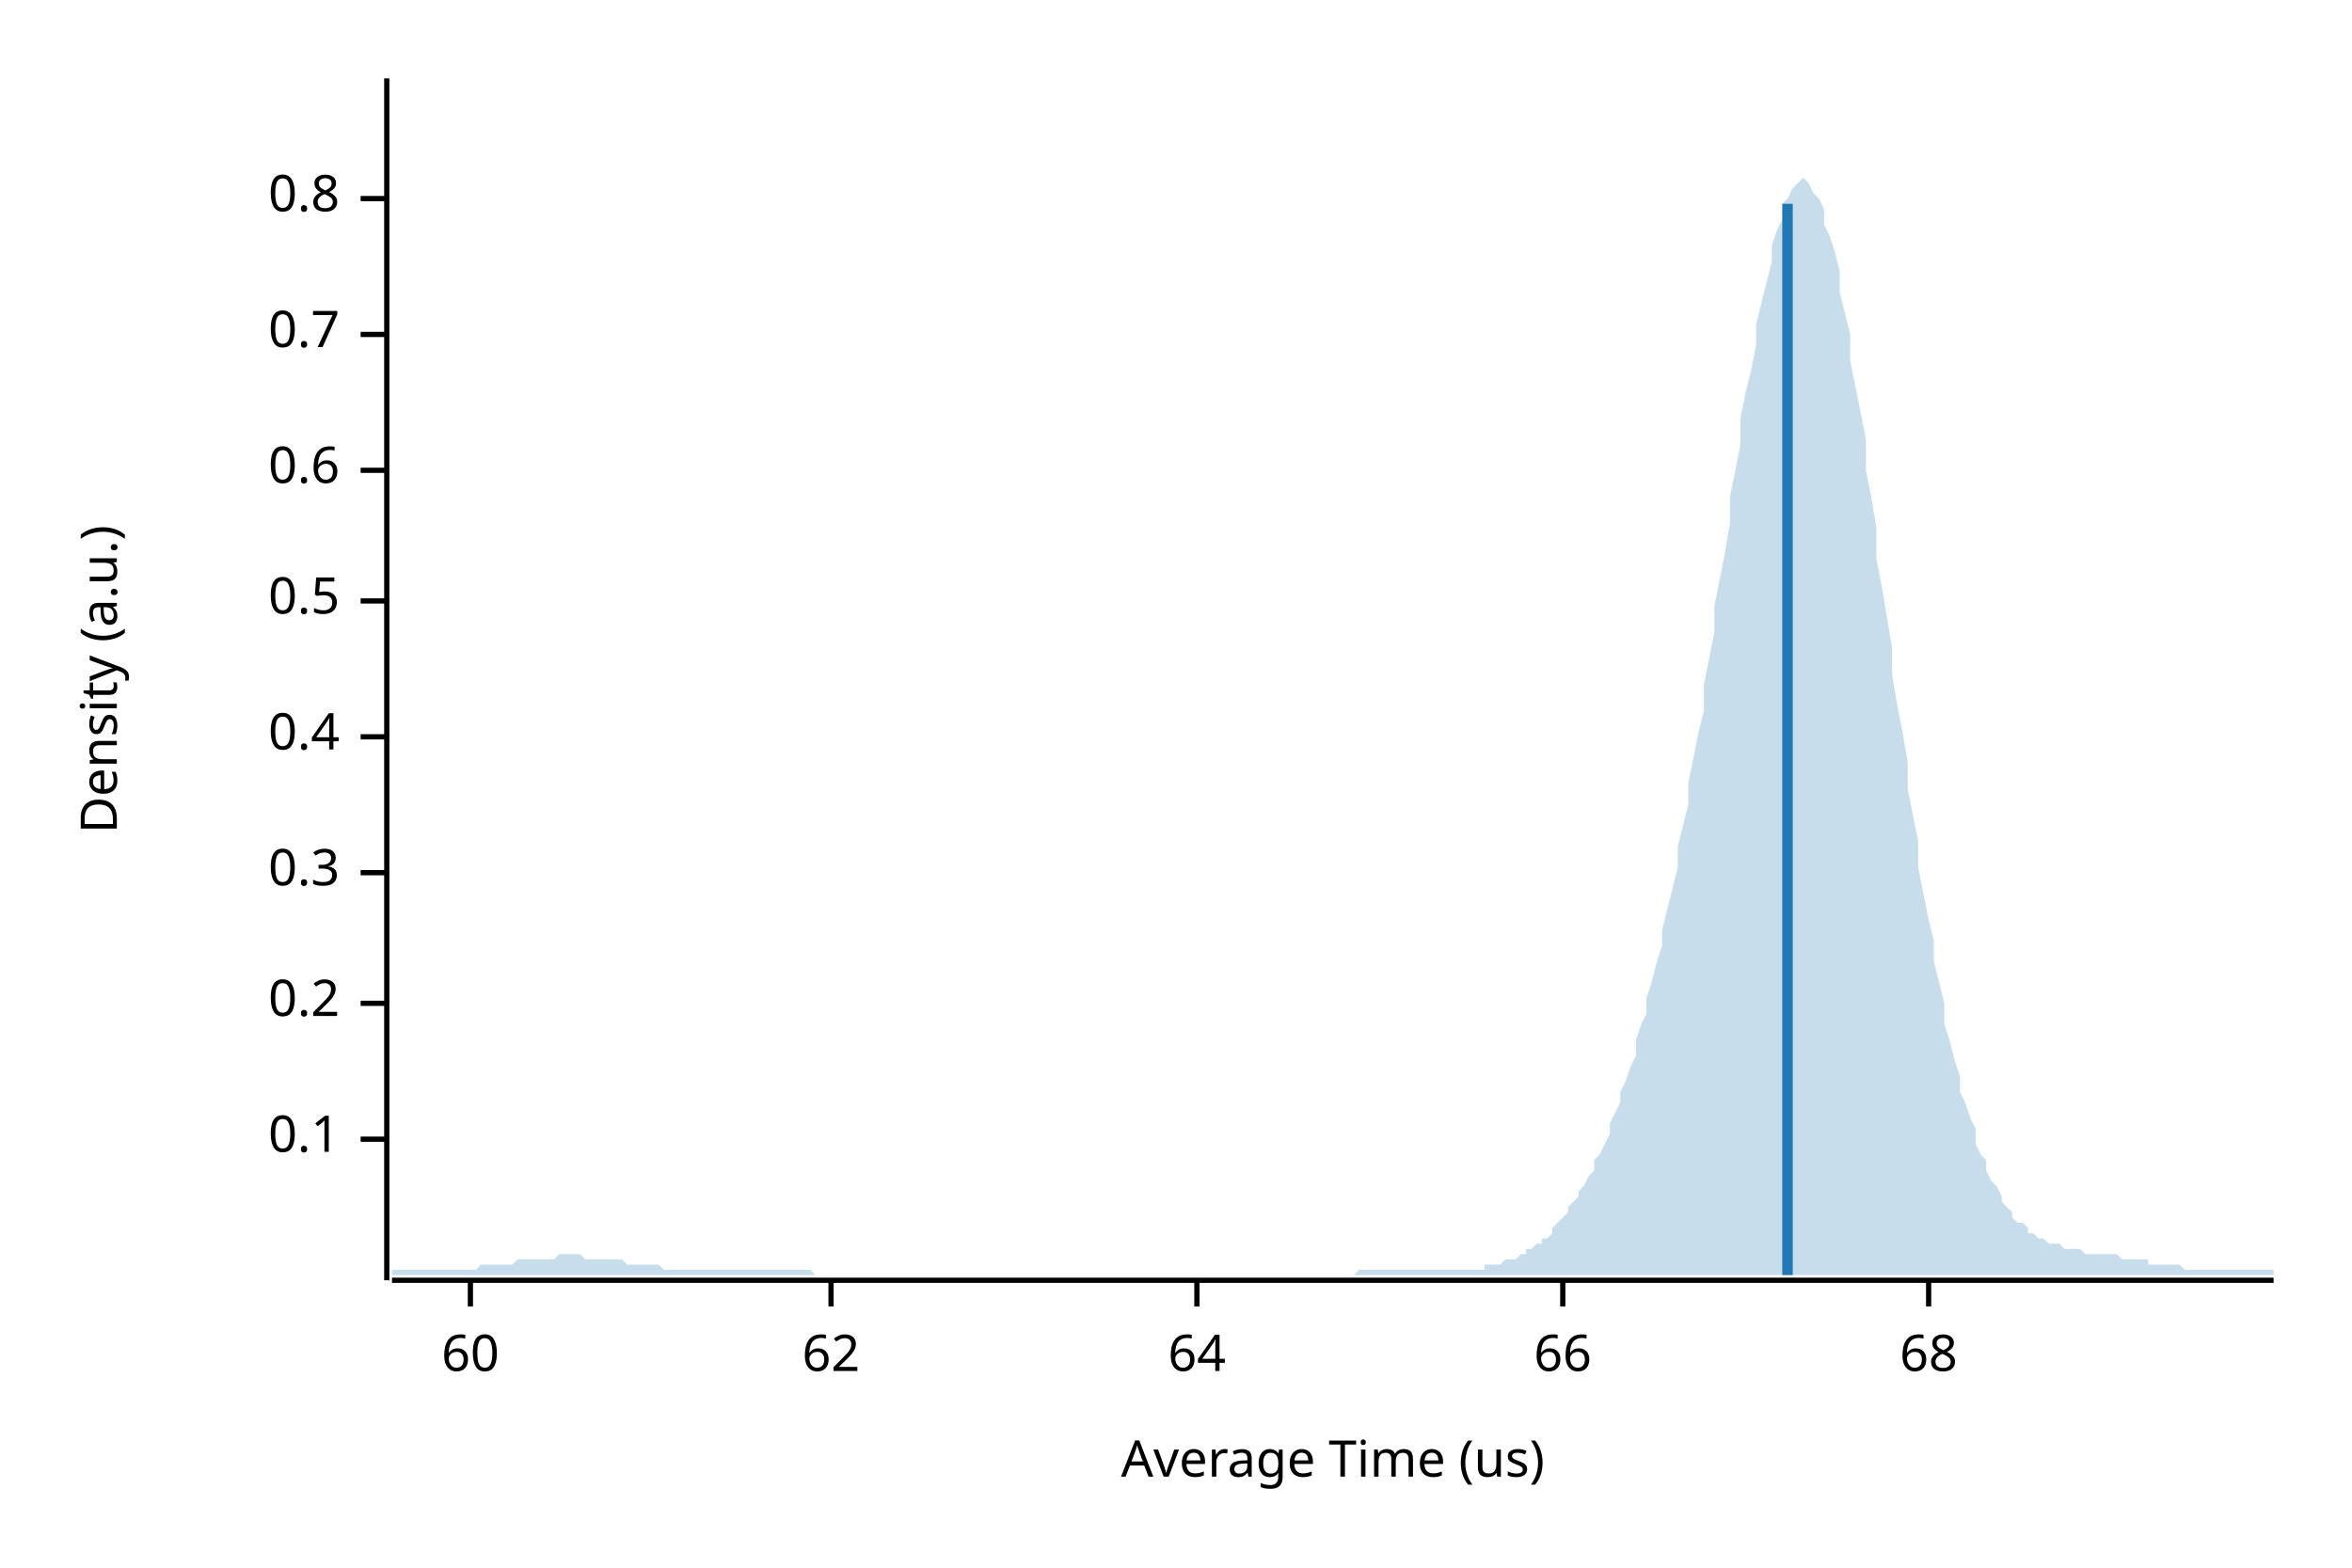
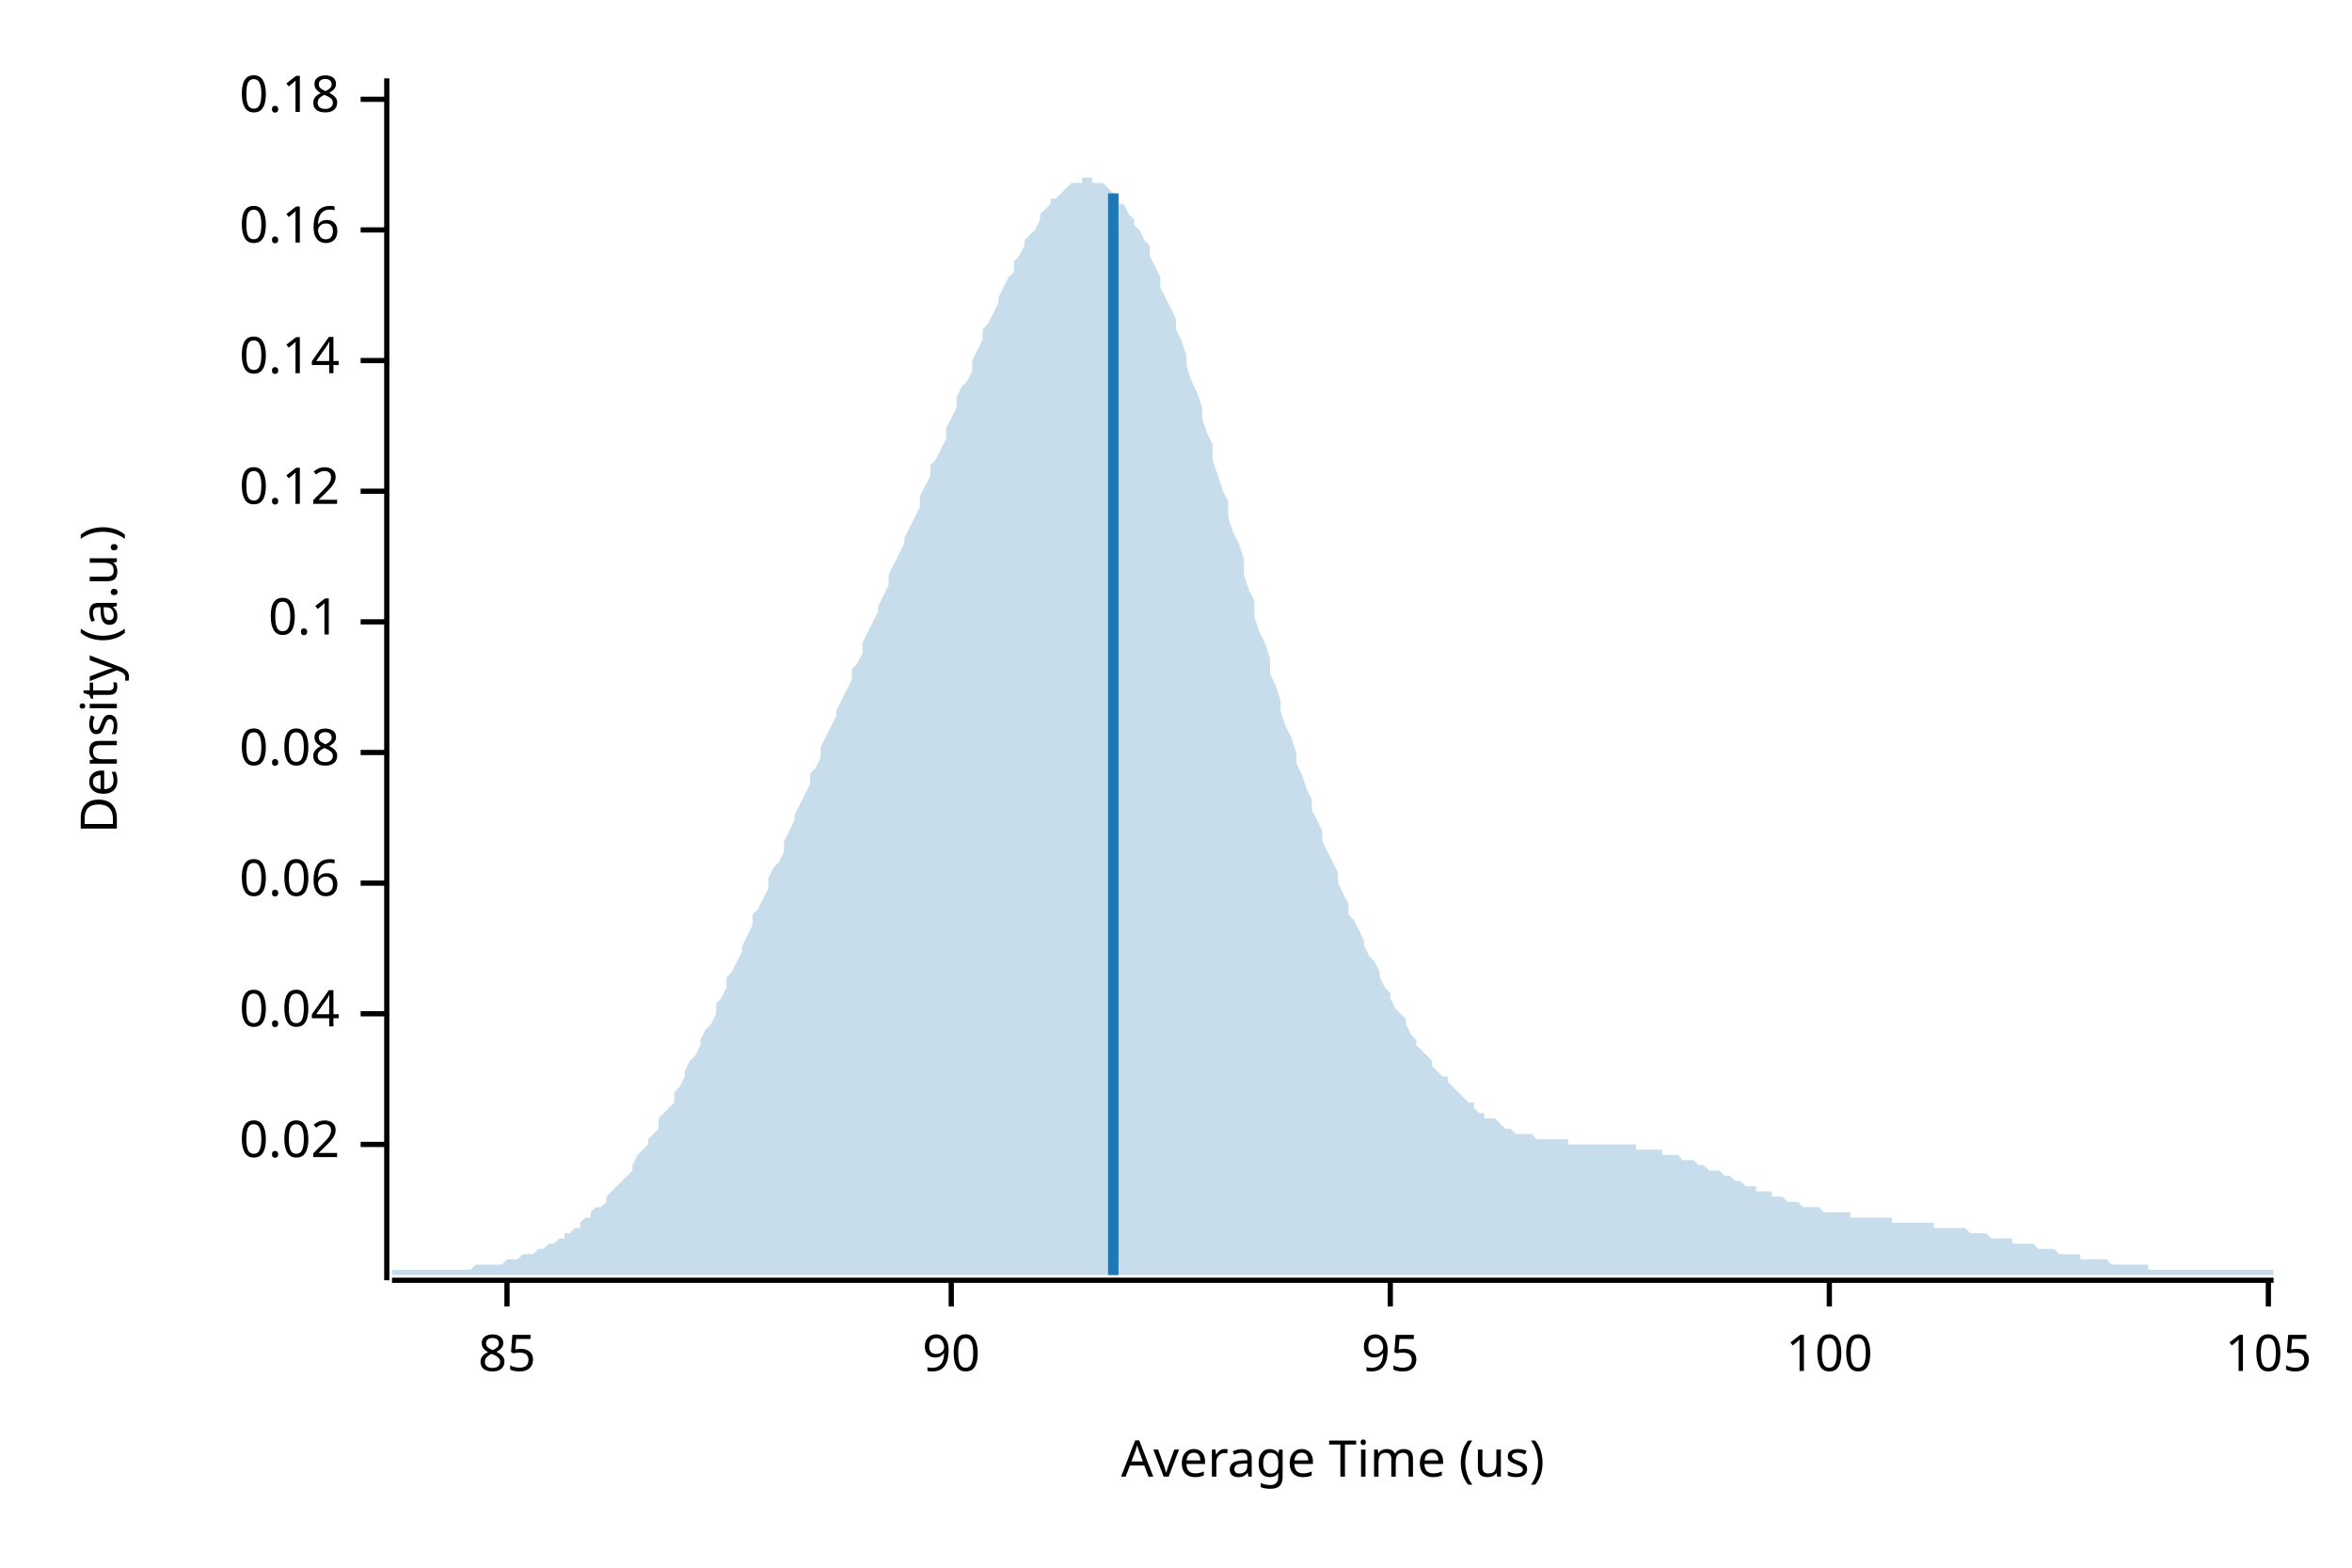
<svg xmlns="http://www.w3.org/2000/svg" width="450" height="300" viewBox="0 0 450 300">
  <text x="15" y="130" dy="0.76em" text-anchor="middle" font-family="sans-serif" font-size="9.677" opacity="1" fill="#000000" transform="rotate(270, 15, 130)">
Density (a.u.)
</text>
  <text x="255" y="285" dy="-0.5ex" text-anchor="middle" font-family="sans-serif" font-size="9.677" opacity="1" fill="#000000">
Average Time (us)
</text>
  <polyline fill="none" opacity="1" stroke="#000000" stroke-width="1" points="74,15 74,245 " />
-   <text x="65" y="218" dy="0.5ex" text-anchor="end" font-family="sans-serif" font-size="9.677" opacity="1" fill="#000000">
+   <text x="65" y="219" dy="0.5ex" text-anchor="end" font-family="sans-serif" font-size="9.677" opacity="1" fill="#000000">
+ 0.02
+ </text>
+   <polyline fill="none" opacity="1" stroke="#000000" stroke-width="1" points="69,219 74,219 " />
+   <text x="65" y="194" dy="0.5ex" text-anchor="end" font-family="sans-serif" font-size="9.677" opacity="1" fill="#000000">
+ 0.04
+ </text>
+   <polyline fill="none" opacity="1" stroke="#000000" stroke-width="1" points="69,194 74,194 " />
+   <text x="65" y="169" dy="0.5ex" text-anchor="end" font-family="sans-serif" font-size="9.677" opacity="1" fill="#000000">
+ 0.06
+ </text>
+   <polyline fill="none" opacity="1" stroke="#000000" stroke-width="1" points="69,169 74,169 " />
+   <text x="65" y="144" dy="0.5ex" text-anchor="end" font-family="sans-serif" font-size="9.677" opacity="1" fill="#000000">
+ 0.08
+ </text>
+   <polyline fill="none" opacity="1" stroke="#000000" stroke-width="1" points="69,144 74,144 " />
+   <text x="65" y="119" dy="0.5ex" text-anchor="end" font-family="sans-serif" font-size="9.677" opacity="1" fill="#000000">
0.1
</text>
-   <polyline fill="none" opacity="1" stroke="#000000" stroke-width="1" points="69,218 74,218 " />
-   <text x="65" y="192" dy="0.5ex" text-anchor="end" font-family="sans-serif" font-size="9.677" opacity="1" fill="#000000">
- 0.2
+   <polyline fill="none" opacity="1" stroke="#000000" stroke-width="1" points="69,119 74,119 " />
+   <text x="65" y="94" dy="0.5ex" text-anchor="end" font-family="sans-serif" font-size="9.677" opacity="1" fill="#000000">
+ 0.12
</text>
-   <polyline fill="none" opacity="1" stroke="#000000" stroke-width="1" points="69,192 74,192 " />
-   <text x="65" y="167" dy="0.5ex" text-anchor="end" font-family="sans-serif" font-size="9.677" opacity="1" fill="#000000">
- 0.3
+   <polyline fill="none" opacity="1" stroke="#000000" stroke-width="1" points="69,94 74,94 " />
+   <text x="65" y="69" dy="0.5ex" text-anchor="end" font-family="sans-serif" font-size="9.677" opacity="1" fill="#000000">
+ 0.14
</text>
-   <polyline fill="none" opacity="1" stroke="#000000" stroke-width="1" points="69,167 74,167 " />
-   <text x="65" y="141" dy="0.5ex" text-anchor="end" font-family="sans-serif" font-size="9.677" opacity="1" fill="#000000">
- 0.4
+   <polyline fill="none" opacity="1" stroke="#000000" stroke-width="1" points="69,69 74,69 " />
+   <text x="65" y="44" dy="0.5ex" text-anchor="end" font-family="sans-serif" font-size="9.677" opacity="1" fill="#000000">
+ 0.16
</text>
-   <polyline fill="none" opacity="1" stroke="#000000" stroke-width="1" points="69,141 74,141 " />
-   <text x="65" y="115" dy="0.5ex" text-anchor="end" font-family="sans-serif" font-size="9.677" opacity="1" fill="#000000">
- 0.5
+   <polyline fill="none" opacity="1" stroke="#000000" stroke-width="1" points="69,44 74,44 " />
+   <text x="65" y="19" dy="0.5ex" text-anchor="end" font-family="sans-serif" font-size="9.677" opacity="1" fill="#000000">
+ 0.18
</text>
-   <polyline fill="none" opacity="1" stroke="#000000" stroke-width="1" points="69,115 74,115 " />
-   <text x="65" y="90" dy="0.5ex" text-anchor="end" font-family="sans-serif" font-size="9.677" opacity="1" fill="#000000">
- 0.6
+   <polyline fill="none" opacity="1" stroke="#000000" stroke-width="1" points="69,19 74,19 " />
+   <polyline fill="none" opacity="1" stroke="#000000" stroke-width="1" points="75,245 435,245 " />
+   <text x="97" y="255" dy="0.76em" text-anchor="middle" font-family="sans-serif" font-size="9.677" opacity="1" fill="#000000">
+ 85
</text>
-   <polyline fill="none" opacity="1" stroke="#000000" stroke-width="1" points="69,90 74,90 " />
-   <text x="65" y="64" dy="0.5ex" text-anchor="end" font-family="sans-serif" font-size="9.677" opacity="1" fill="#000000">
- 0.7
+   <polyline fill="none" opacity="1" stroke="#000000" stroke-width="1" points="97,245 97,250 " />
+   <text x="182" y="255" dy="0.76em" text-anchor="middle" font-family="sans-serif" font-size="9.677" opacity="1" fill="#000000">
+ 90
</text>
-   <polyline fill="none" opacity="1" stroke="#000000" stroke-width="1" points="69,64 74,64 " />
-   <text x="65" y="38" dy="0.5ex" text-anchor="end" font-family="sans-serif" font-size="9.677" opacity="1" fill="#000000">
- 0.8
+   <polyline fill="none" opacity="1" stroke="#000000" stroke-width="1" points="182,245 182,250 " />
+   <text x="266" y="255" dy="0.76em" text-anchor="middle" font-family="sans-serif" font-size="9.677" opacity="1" fill="#000000">
+ 95
</text>
-   <polyline fill="none" opacity="1" stroke="#000000" stroke-width="1" points="69,38 74,38 " />
-   <polyline fill="none" opacity="1" stroke="#000000" stroke-width="1" points="75,245 435,245 " />
-   <text x="90" y="255" dy="0.76em" text-anchor="middle" font-family="sans-serif" font-size="9.677" opacity="1" fill="#000000">
- 60
+   <polyline fill="none" opacity="1" stroke="#000000" stroke-width="1" points="266,245 266,250 " />
+   <text x="350" y="255" dy="0.76em" text-anchor="middle" font-family="sans-serif" font-size="9.677" opacity="1" fill="#000000">
+ 100
</text>
-   <polyline fill="none" opacity="1" stroke="#000000" stroke-width="1" points="90,245 90,250 " />
-   <text x="159" y="255" dy="0.76em" text-anchor="middle" font-family="sans-serif" font-size="9.677" opacity="1" fill="#000000">
- 62
+   <polyline fill="none" opacity="1" stroke="#000000" stroke-width="1" points="350,245 350,250 " />
+   <text x="434" y="255" dy="0.76em" text-anchor="middle" font-family="sans-serif" font-size="9.677" opacity="1" fill="#000000">
+ 105
</text>
-   <polyline fill="none" opacity="1" stroke="#000000" stroke-width="1" points="159,245 159,250 " />
-   <text x="229" y="255" dy="0.76em" text-anchor="middle" font-family="sans-serif" font-size="9.677" opacity="1" fill="#000000">
- 64
- </text>
-   <polyline fill="none" opacity="1" stroke="#000000" stroke-width="1" points="229,245 229,250 " />
-   <text x="299" y="255" dy="0.76em" text-anchor="middle" font-family="sans-serif" font-size="9.677" opacity="1" fill="#000000">
- 66
- </text>
-   <polyline fill="none" opacity="1" stroke="#000000" stroke-width="1" points="299,245 299,250 " />
-   <text x="369" y="255" dy="0.76em" text-anchor="middle" font-family="sans-serif" font-size="9.677" opacity="1" fill="#000000">
- 68
- </text>
-   <polyline fill="none" opacity="1" stroke="#000000" stroke-width="1" points="369,245 369,250 " />
-   <polygon opacity="0.25" fill="#1F78B4" points="75,243 75,243 76,243 77,243 77,243 78,243 79,243 80,243 80,243 81,243 82,243 82,243 83,243 84,243 85,243 85,243 86,243 87,243 87,243 88,243 89,243 90,243 90,243 91,243 92,242 93,242 93,242 94,242 95,242 95,242 96,242 97,242 98,242 98,242 99,241 100,241 100,241 101,241 102,241 103,241 103,241 104,241 105,241 106,241 106,241 107,240 108,240 108,240 109,240 110,240 111,240 111,240 112,241 113,241 113,241 114,241 115,241 116,241 116,241 117,241 118,241 119,241 119,241 120,242 121,242 121,242 122,242 123,242 124,242 124,242 125,242 126,242 126,242 127,243 128,243 129,243 129,243 130,243 131,243 131,243 132,243 133,243 134,243 134,243 135,243 136,243 137,243 137,243 138,243 139,243 139,243 140,243 141,243 142,243 142,243 143,243 144,243 144,243 145,243 146,243 147,243 147,243 148,243 149,243 150,243 150,243 151,243 152,243 152,243 153,243 154,243 155,243 155,243 156,244 157,244 157,244 158,244 159,244 160,244 160,244 161,244 162,244 163,244 163,244 164,244 165,244 165,244 166,244 167,244 168,244 168,244 169,244 170,244 170,244 171,244 172,244 173,244 173,244 174,244 175,244 176,244 176,244 177,244 178,244 178,244 179,244 180,244 181,244 181,244 182,244 183,244 183,244 184,244 185,244 186,244 186,244 187,244 188,244 188,244 189,244 190,244 191,244 191,244 192,244 193,244 194,244 194,244 195,244 196,244 196,244 197,244 198,244 199,244 199,244 200,244 201,244 201,244 202,244 203,244 204,244 204,244 205,244 206,244 207,244 207,244 208,244 209,244 209,244 210,244 211,244 212,244 212,244 213,244 214,244 214,244 215,244 216,244 217,244 217,244 218,244 219,244 220,244 220,244 221,244 222,244 222,244 223,244 224,244 225,244 225,244 226,244 227,244 227,244 228,244 229,244 230,244 230,244 231,244 232,244 232,244 233,244 234,244 235,244 235,244 236,244 237,244 238,244 238,244 239,244 240,244 240,244 241,244 242,244 243,244 243,244 244,244 245,244 245,244 246,244 247,244 248,244 248,244 249,244 250,244 251,244 251,244 252,244 253,244 253,244 254,244 255,244 256,244 256,244 257,244 258,244 258,244 259,244 260,243 261,243 261,243 262,243 263,243 264,243 264,243 265,243 266,243 266,243 267,243 268,243 269,243 269,243 270,243 271,243 271,243 272,243 273,243 274,243 274,243 275,243 276,243 277,243 277,243 278,243 279,243 279,243 280,243 281,243 282,243 282,243 283,243 284,243 284,242 285,242 286,242 287,242 287,242 288,241 289,241 289,241 290,241 291,240 292,240 292,239 293,239 294,238 295,238 295,237 296,237 297,236 297,235 298,234 299,233 300,232 300,231 301,230 302,229 302,228 303,227 304,225 305,224 305,222 306,221 307,219 308,217 308,215 309,213 310,211 310,209 311,207 312,204 313,202 313,199 314,196 315,194 315,191 316,188 317,184 318,181 318,178 319,174 320,170 321,166 321,162 322,158 323,154 323,150 324,145 325,140 326,136 326,131 327,126 328,121 328,116 329,111 330,106 331,100 331,95 332,90 333,85 333,80 334,75 335,71 336,66 336,62 337,58 338,54 339,50 339,47 340,44 341,42 341,39 342,38 343,36 344,35 344,35 345,34 346,35 346,35 347,37 348,38 349,40 349,43 350,45 351,48 352,52 352,56 353,60 354,64 354,69 355,74 356,79 357,84 357,90 358,95 359,101 359,107 360,112 361,118 362,124 362,129 363,135 364,140 365,146 365,151 366,156 367,161 367,166 368,171 369,176 370,180 370,184 371,188 372,192 372,196 373,199 374,203 375,206 375,209 376,211 377,214 378,216 378,219 379,221 380,222 380,224 381,226 382,227 383,229 383,230 384,231 385,232 385,233 386,234 387,234 388,235 388,236 389,236 390,237 390,237 391,237 392,238 393,238 393,238 394,238 395,239 396,239 396,239 397,239 398,239 398,239 399,240 400,240 401,240 401,240 402,240 403,240 403,240 404,240 405,240 406,241 406,241 407,241 408,241 409,241 409,241 410,241 411,241 411,242 412,242 413,242 414,242 414,242 415,242 416,242 416,242 417,242 418,243 419,243 419,243 420,243 421,243 422,243 422,243 423,243 424,243 424,243 425,243 426,243 427,243 427,243 428,243 429,243 429,243 430,243 431,243 432,243 432,243 433,243 434,243 435,243 435,244 75,244 " />
-   <polyline fill="none" opacity="1" stroke="#1F78B4" stroke-width="2" points="342,244 342,39 " />
+   <polyline fill="none" opacity="1" stroke="#000000" stroke-width="1" points="434,245 434,250 " />
+   <polygon opacity="0.25" fill="#1F78B4" points="75,243 75,243 76,243 77,243 77,243 78,243 79,243 80,243 80,243 81,243 82,243 82,243 83,243 84,243 85,243 85,243 86,243 87,243 87,243 88,243 89,243 90,243 90,243 91,242 92,242 93,242 93,242 94,242 95,242 95,242 96,242 97,241 98,241 98,241 99,241 100,240 100,240 101,240 102,240 103,239 103,239 104,239 105,238 106,238 106,238 107,237 108,237 108,236 109,236 110,235 111,235 111,234 112,233 113,233 113,232 114,231 115,231 116,230 116,229 117,228 118,227 119,226 119,226 120,225 121,224 121,223 122,221 123,220 124,219 124,218 125,217 126,216 126,214 127,213 128,212 129,211 129,209 130,208 131,206 131,205 132,203 133,202 134,200 134,199 135,197 136,196 137,194 137,192 138,191 139,189 139,187 140,186 141,184 142,182 142,181 143,179 144,177 144,175 145,174 146,172 147,170 147,168 148,166 149,165 150,163 150,161 151,159 152,157 152,156 153,154 154,152 155,150 155,148 156,147 157,145 157,143 158,141 159,139 160,137 160,136 161,134 162,132 163,130 163,128 164,127 165,125 165,123 166,121 167,119 168,117 168,116 169,114 170,112 170,110 171,108 172,106 173,104 173,103 174,101 175,99 176,97 176,95 177,93 178,91 178,89 179,88 180,86 181,84 181,82 182,80 183,78 183,76 184,74 185,73 186,71 186,69 187,67 188,65 188,63 189,62 190,60 191,58 191,57 192,55 193,53 194,52 194,50 195,49 196,47 196,46 197,45 198,44 199,42 199,41 200,40 201,39 201,38 202,38 203,37 204,36 204,36 205,35 206,35 207,35 207,34 208,34 209,34 209,35 210,35 211,35 212,36 212,36 213,37 214,38 214,39 215,39 216,41 217,42 217,43 218,44 219,46 220,47 220,49 221,51 222,53 222,55 223,57 224,59 225,61 225,63 226,65 227,68 227,70 228,73 229,75 230,78 230,80 231,83 232,85 232,88 233,91 234,94 235,96 235,99 236,102 237,104 238,107 238,110 239,113 240,115 240,118 241,121 242,123 243,126 243,129 244,131 245,134 245,136 246,139 247,141 248,144 248,146 249,148 250,151 251,153 251,155 252,157 253,159 253,161 254,163 255,165 256,167 256,169 257,171 258,173 258,175 259,176 260,178 261,180 261,181 262,183 263,184 264,186 264,187 265,189 266,190 266,191 267,193 268,194 269,195 269,196 270,198 271,199 271,200 272,201 273,202 274,203 274,204 275,205 276,206 277,206 277,207 278,208 279,209 279,209 280,210 281,211 282,211 282,212 283,213 284,213 284,214 285,214 286,214 287,215 287,215 288,216 289,216 289,216 290,217 291,217 292,217 292,217 293,217 294,218 295,218 295,218 296,218 297,218 297,218 298,218 299,218 300,218 300,219 301,219 302,219 302,219 303,219 304,219 305,219 305,219 306,219 307,219 308,219 308,219 309,219 310,219 310,219 311,219 312,219 313,219 313,220 314,220 315,220 315,220 316,220 317,220 318,220 318,221 319,221 320,221 321,221 321,221 322,222 323,222 323,222 324,222 325,223 326,223 326,223 327,224 328,224 328,224 329,224 330,225 331,225 331,225 332,226 333,226 333,226 334,227 335,227 336,227 336,228 337,228 338,228 339,228 339,229 340,229 341,229 341,229 342,230 343,230 344,230 344,230 345,231 346,231 346,231 347,231 348,231 349,232 349,232 350,232 351,232 352,232 352,232 353,232 354,232 354,233 355,233 356,233 357,233 357,233 358,233 359,233 359,233 360,233 361,233 362,233 362,234 363,234 364,234 365,234 365,234 366,234 367,234 367,234 368,234 369,234 370,234 370,235 371,235 372,235 372,235 373,235 374,235 375,235 375,235 376,235 377,236 378,236 378,236 379,236 380,236 380,236 381,237 382,237 383,237 383,237 384,237 385,237 385,238 386,238 387,238 388,238 388,238 389,238 390,239 390,239 391,239 392,239 393,239 393,239 394,240 395,240 396,240 396,240 397,240 398,240 398,241 399,241 400,241 401,241 401,241 402,241 403,241 403,241 404,242 405,242 406,242 406,242 407,242 408,242 409,242 409,242 410,242 411,242 411,243 412,243 413,243 414,243 414,243 415,243 416,243 416,243 417,243 418,243 419,243 419,243 420,243 421,243 422,243 422,243 423,243 424,243 424,243 425,243 426,243 427,243 427,243 428,243 429,243 429,243 430,243 431,243 432,243 432,243 433,243 434,243 435,243 435,244 75,244 " />
+   <polyline fill="none" opacity="1" stroke="#1F78B4" stroke-width="2" points="213,244 213,37 " />
</svg>
